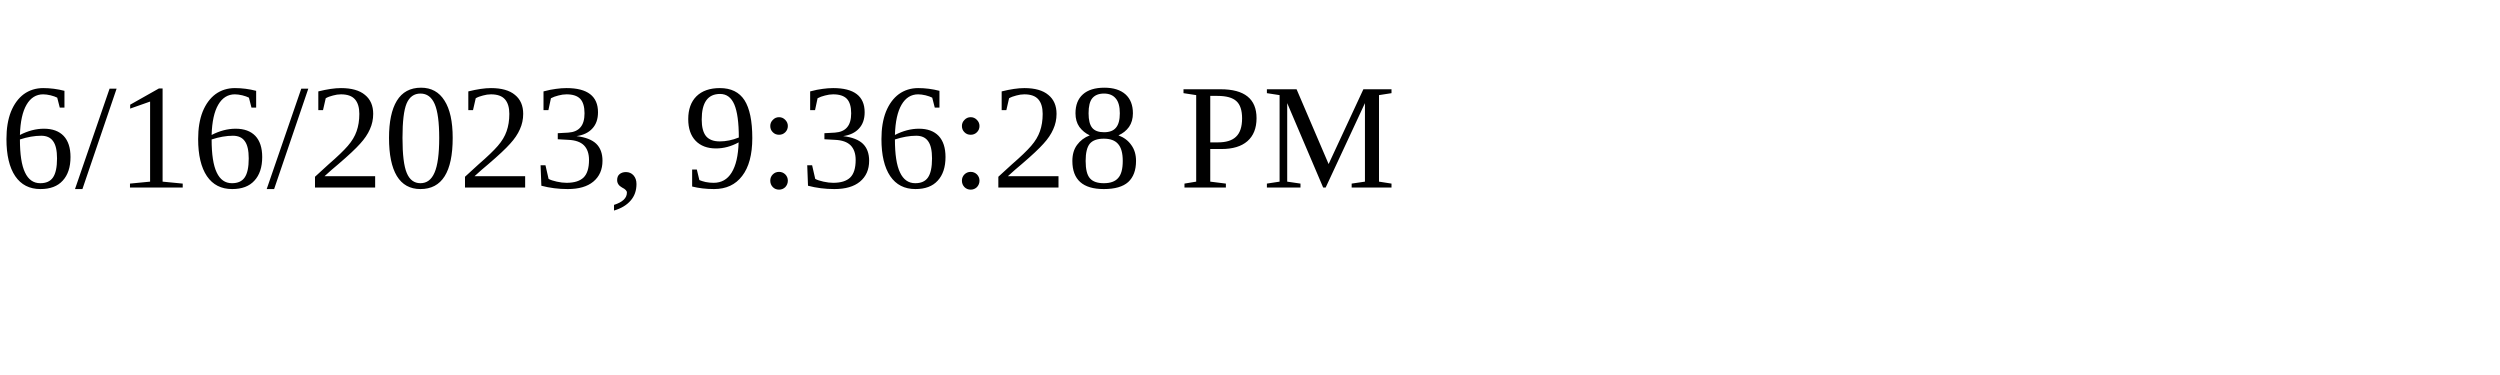
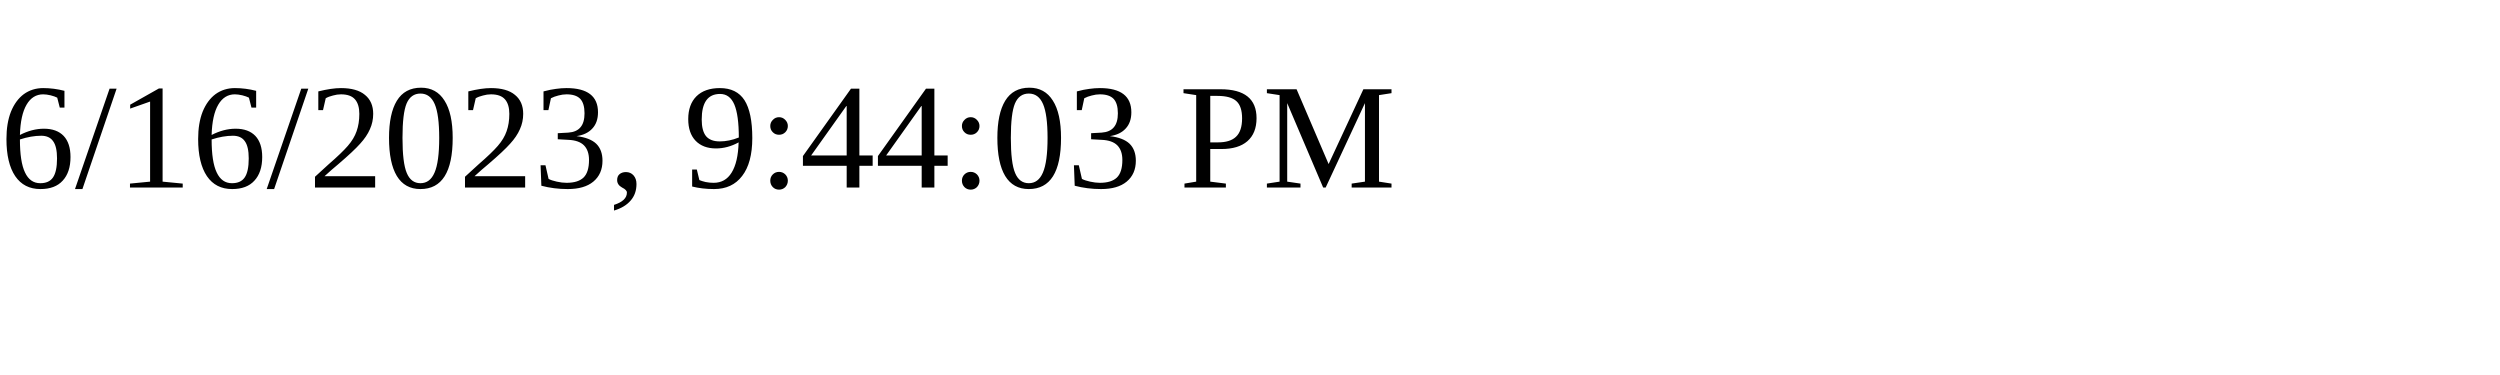
<svg xmlns="http://www.w3.org/2000/svg" height="30" width="200">
-   <text x="0" y="15">6/16/2023, 9:36:28 PM</text>
+   <text x="0" y="15">6/16/2023, 9:44:03 PM</text>
</svg>
